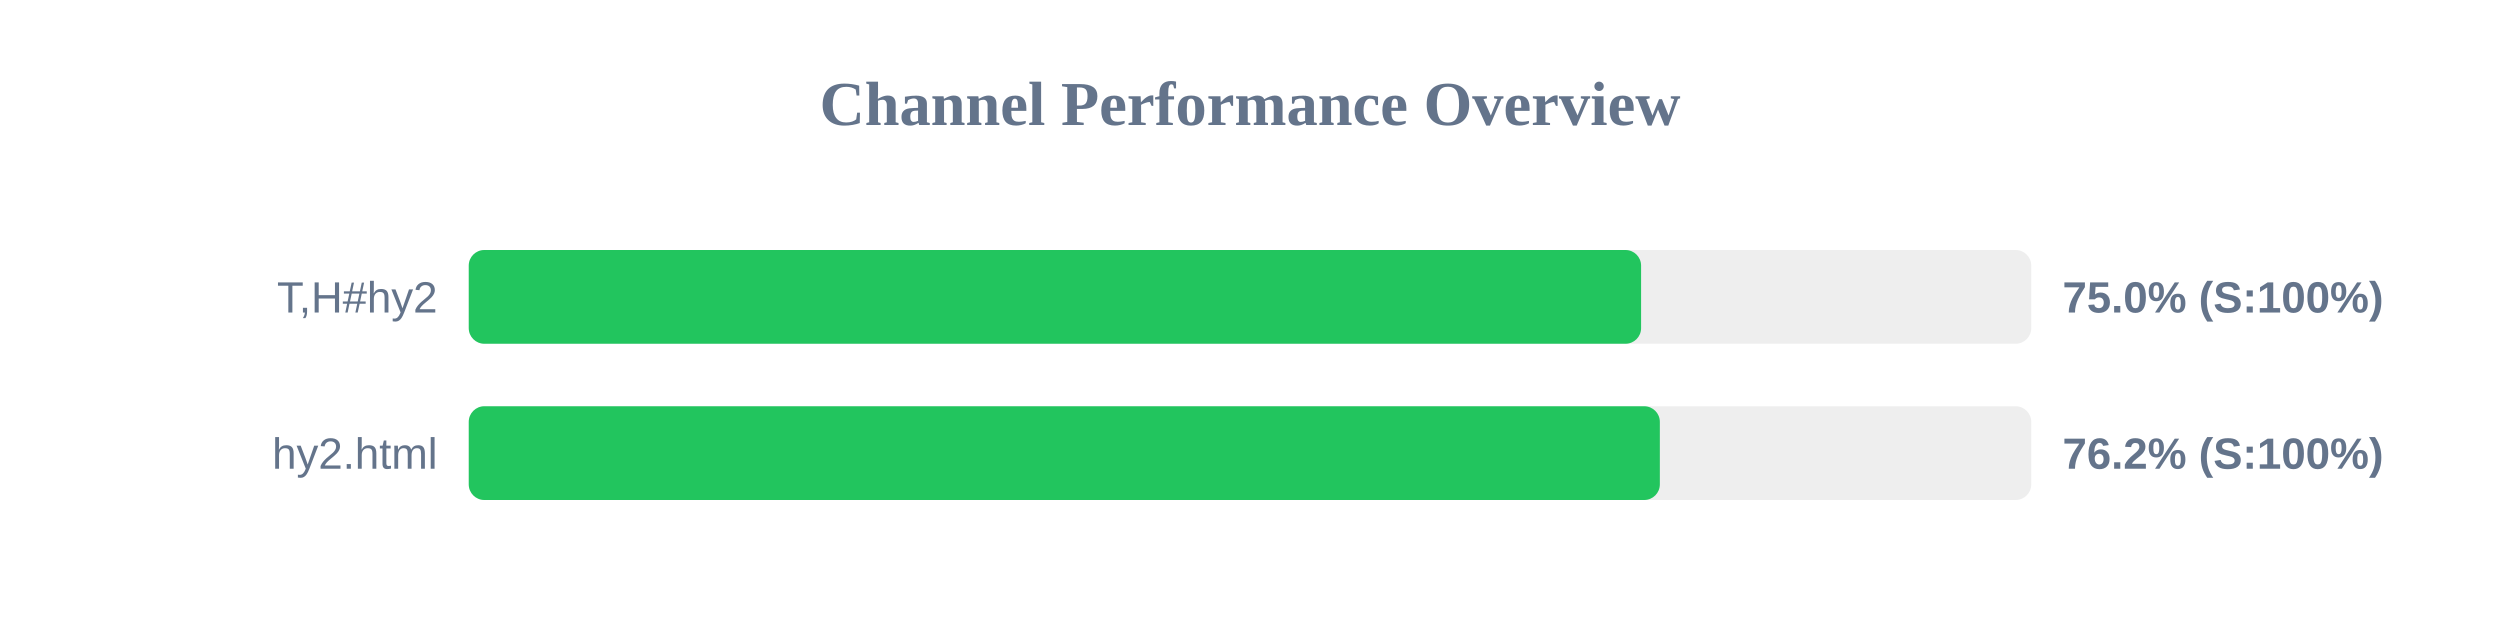
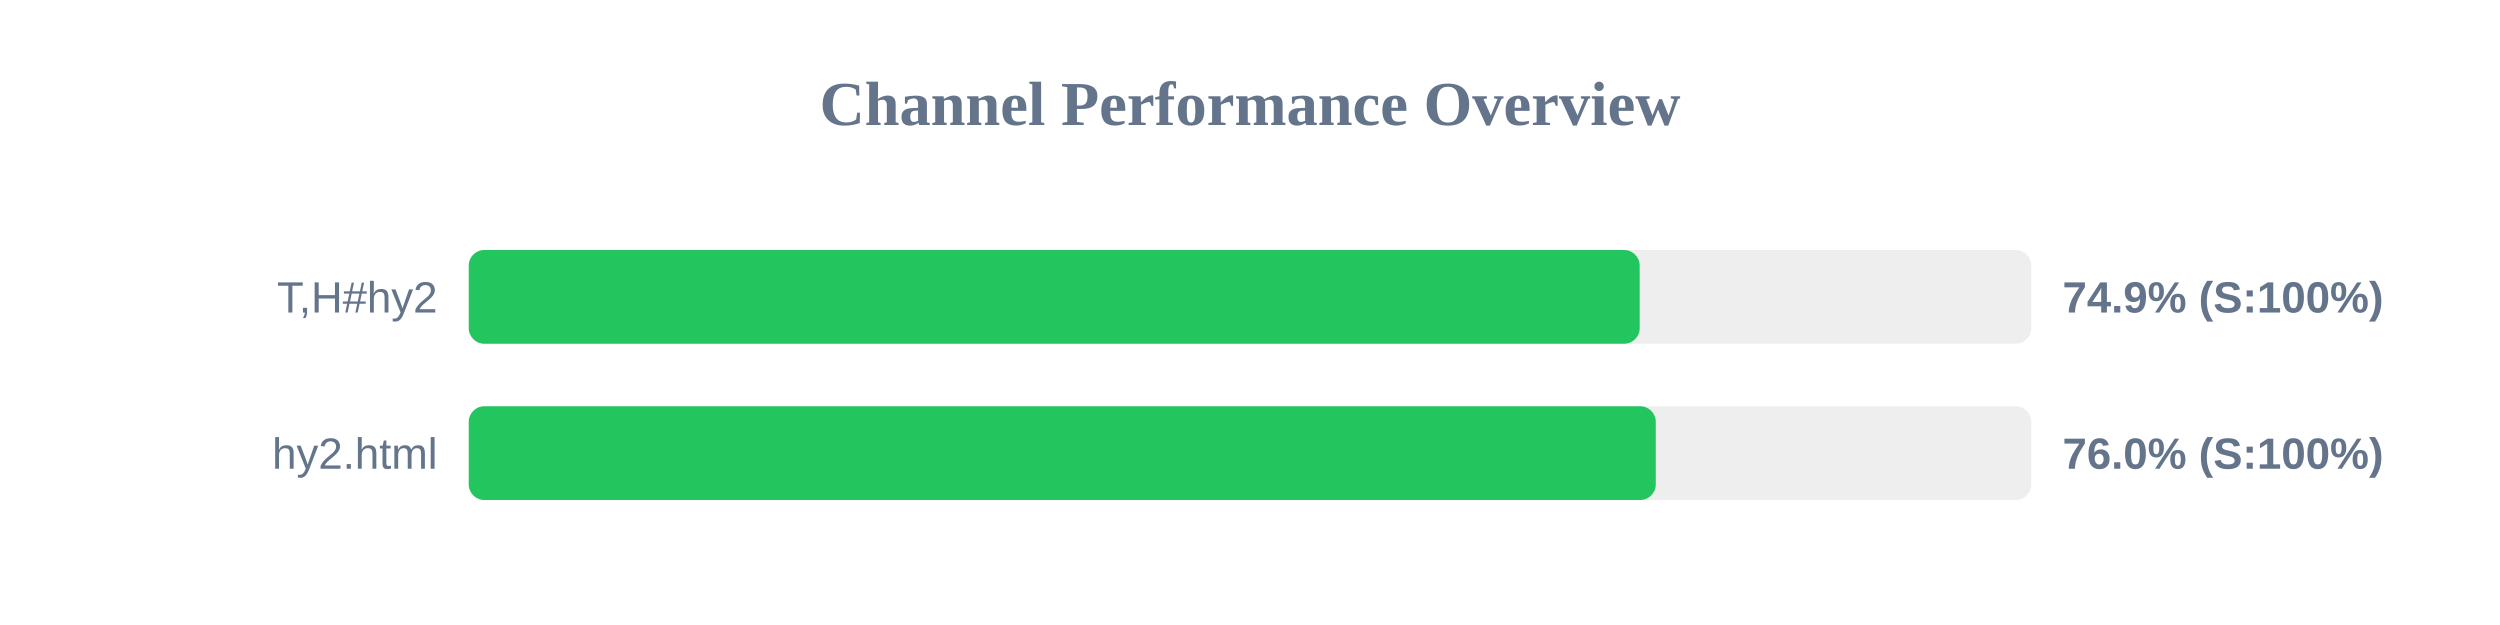
<svg xmlns="http://www.w3.org/2000/svg" width="800" height="200" version="1.1">
  <style>
        .row { font: 14px Arial; fill: #64748b; }
        .score { font: bold 14px Arial; fill: #64748b; }
    </style>
  <text x="400" y="40" text-anchor="middle" font-size="20px" font-weight="bold" fill="#64748b">Channel Performance Overview</text>
  <rect x="150" y="80" width="500" height="30" fill="#eee" rx="5" />
-   <rect x="150" y="80" width="375.15" height="30" fill="#22c55e" rx="5" />
+   <rect x="150" y="80" width="374.7" height="30" fill="#22c55e" rx="5" />
  <text x="140" y="100" text-anchor="end" class="row">T,H#hy2</text>
-   <text x="660" y="100" text-anchor="start" class="score">75.0% (S:100%)</text>
+   <text x="660" y="100" text-anchor="start" class="score">74.9% (S:100%)</text>
  <rect x="150" y="130" width="500" height="30" fill="#eee" rx="5" />
-   <rect x="150" y="130" width="381.15" height="30" fill="#22c55e" rx="5" />
+   <rect x="150" y="130" width="379.85" height="30" fill="#22c55e" rx="5" />
  <text x="140" y="150" text-anchor="end" class="row">hy2.html</text>
-   <text x="660" y="150" text-anchor="start" class="score">76.2% (S:100%)</text>
+   <text x="660" y="150" text-anchor="start" class="score">76.0% (S:100%)</text>
</svg>
